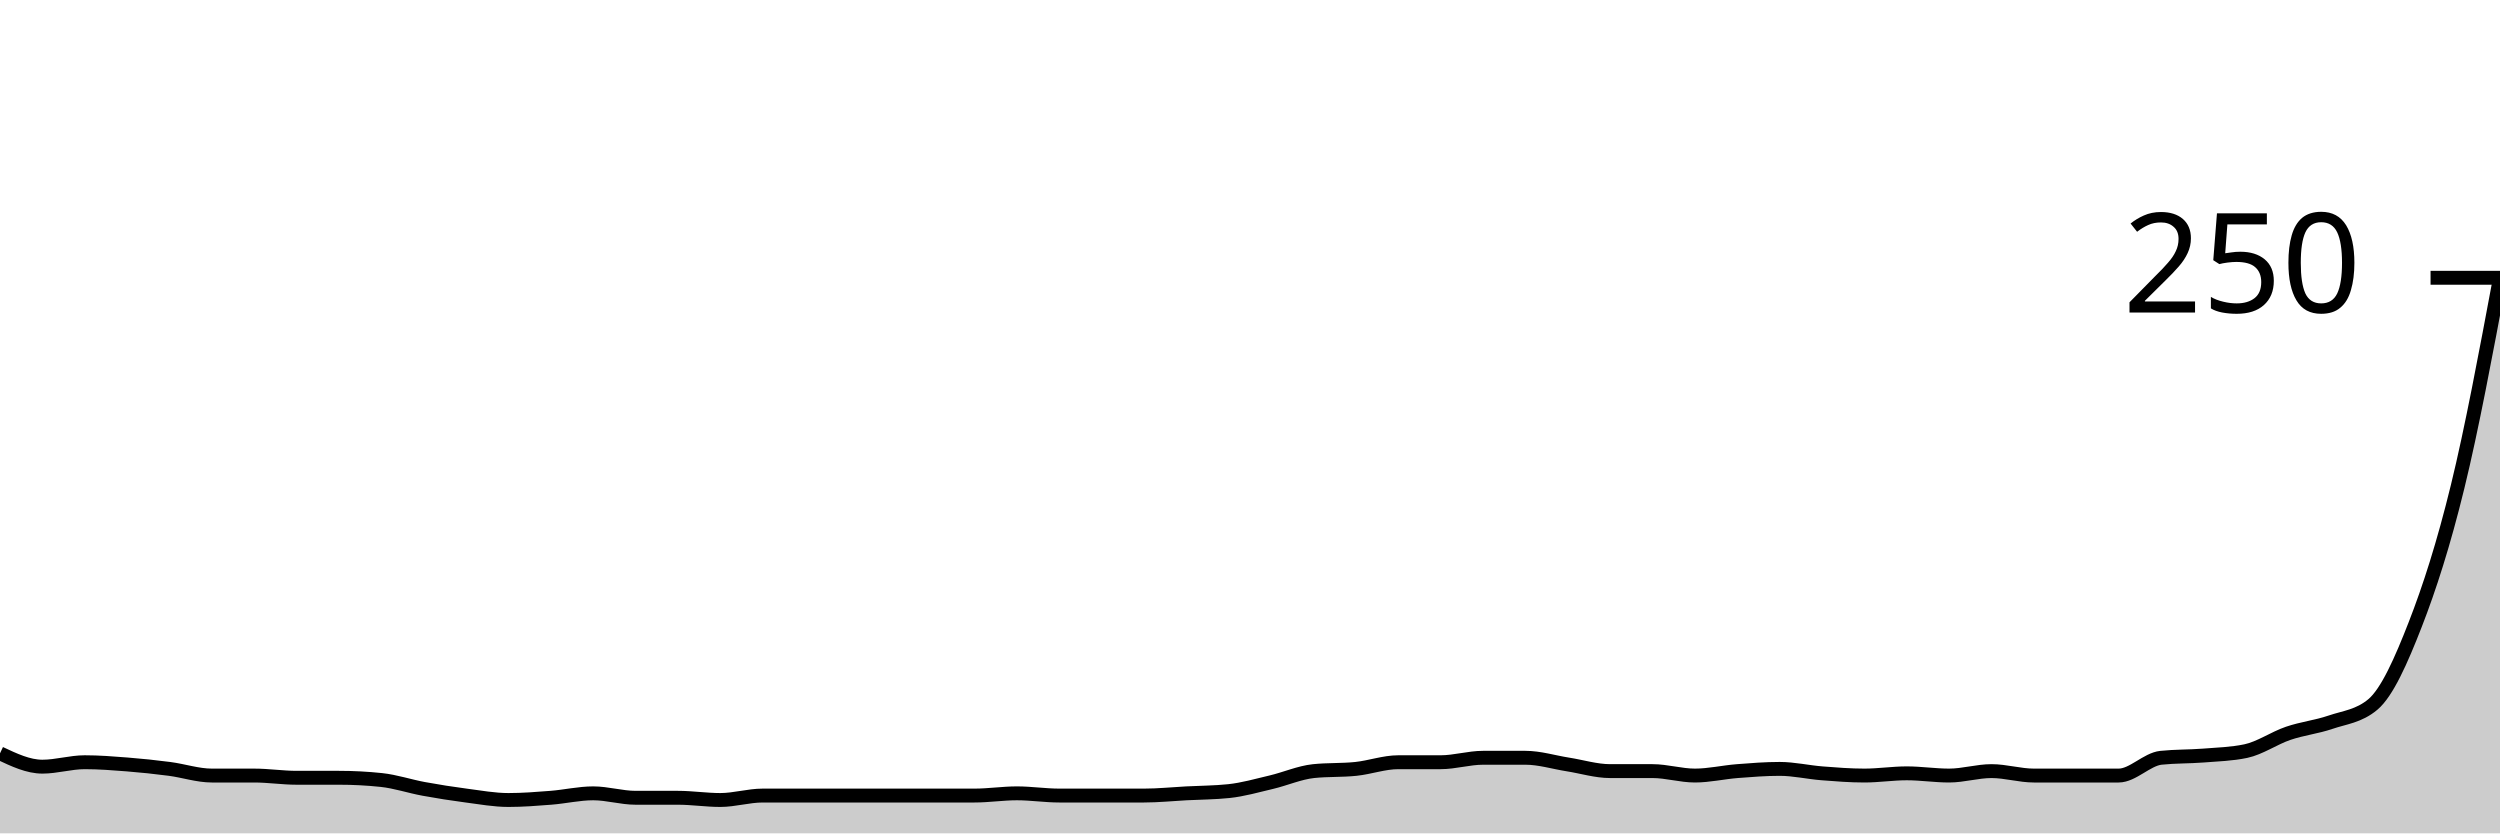
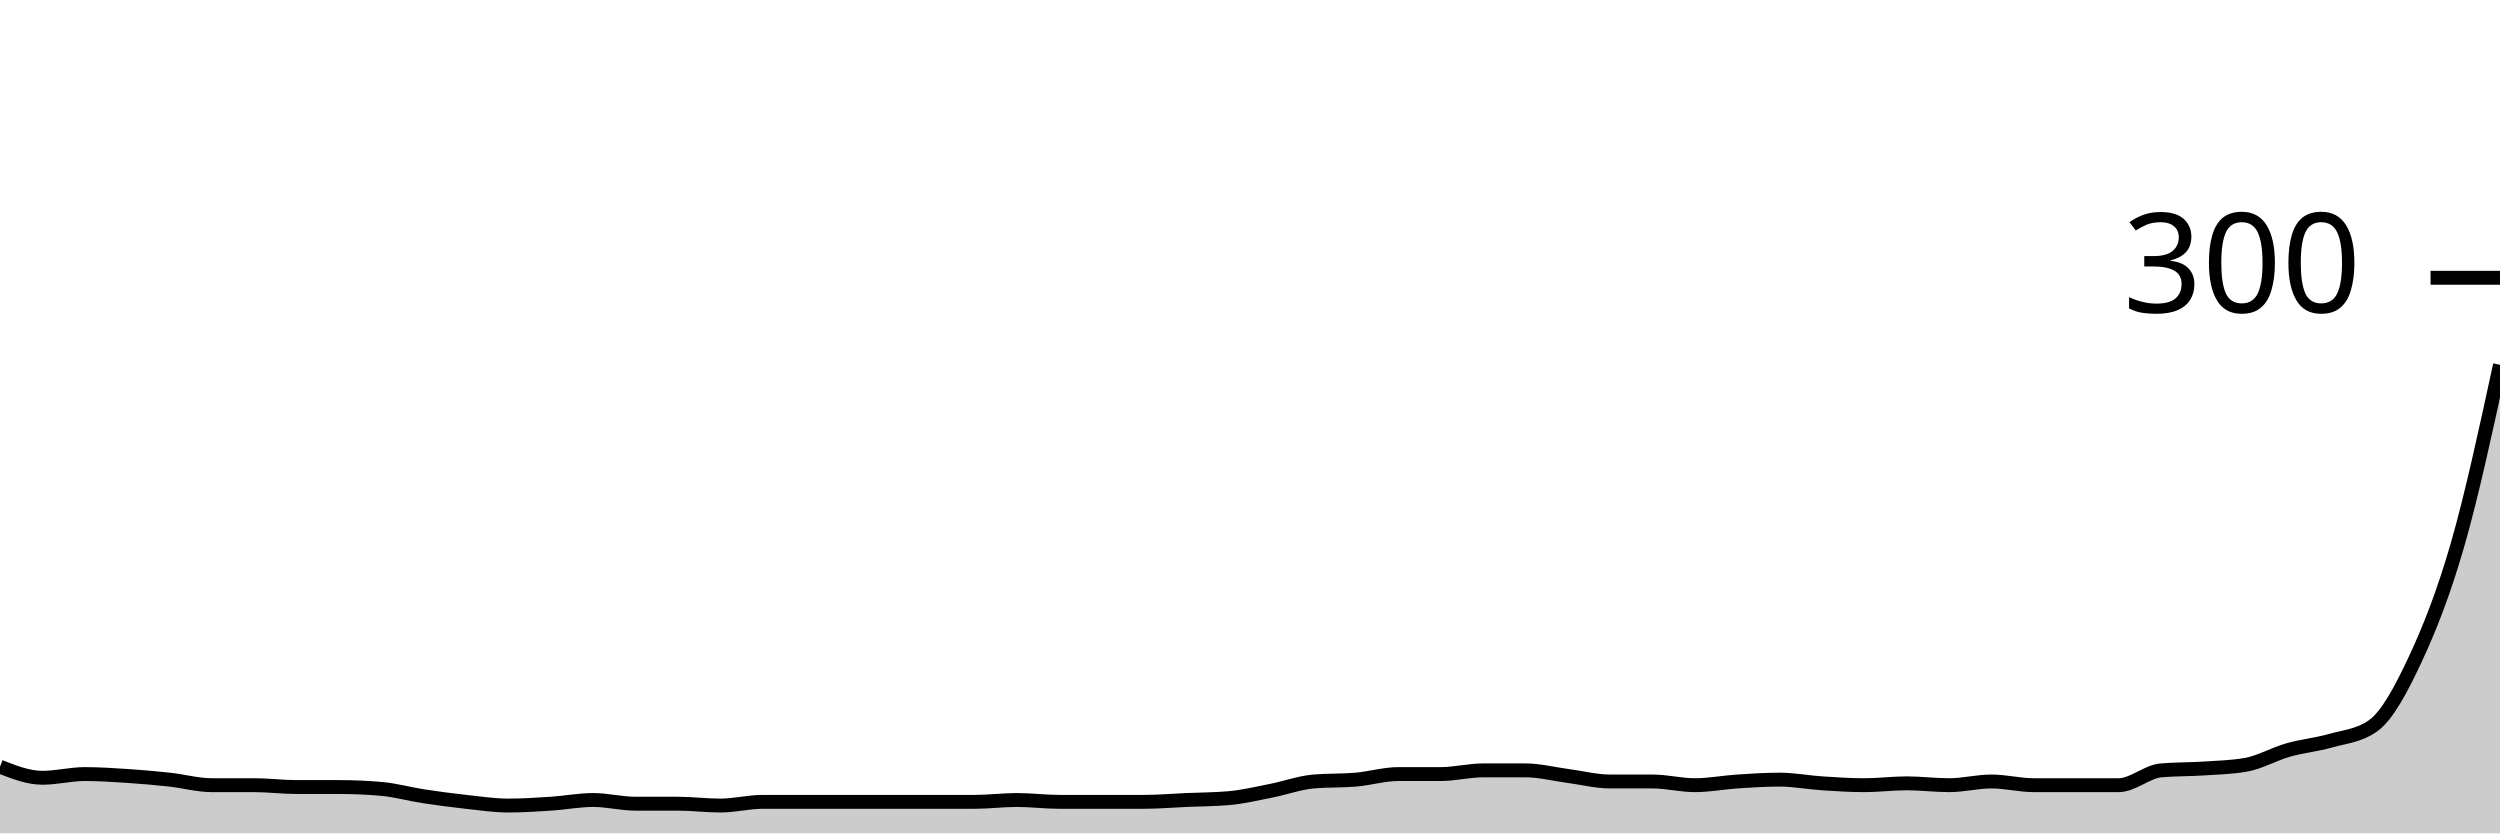
<svg xmlns="http://www.w3.org/2000/svg" viewBox="0 0 180 60">
  <g transform="translate(0,20)">
-     <path class="area" fill="rgba(0, 0, 0, 0.2)" d="M0,34.24C1.017,34.72,2.034,35.2,3.051,35.2C4.068,35.2,5.085,34.88,6.102,34.88C7.119,34.88,8.136,34.96,9.153,35.04C10.169,35.12,11.186,35.227,12.203,35.36C13.22,35.493,14.237,35.84,15.254,35.84C16.271,35.84,17.288,35.84,18.305,35.84C19.322,35.84,20.339,36,21.356,36C22.373,36,23.39,36,24.407,36C25.424,36,26.441,36.053,27.458,36.16C28.475,36.267,29.492,36.613,30.508,36.8C31.525,36.987,32.542,37.147,33.559,37.28C34.576,37.413,35.593,37.6,36.61,37.6C37.627,37.6,38.644,37.52,39.661,37.44C40.678,37.36,41.695,37.12,42.712,37.12C43.729,37.12,44.746,37.44,45.763,37.44C46.78,37.44,47.797,37.44,48.814,37.44C49.831,37.44,50.847,37.6,51.864,37.6C52.881,37.6,53.898,37.28,54.915,37.28C55.932,37.28,56.949,37.28,57.966,37.28C58.983,37.28,60,37.28,61.017,37.28C62.034,37.28,63.051,37.28,64.068,37.28C65.085,37.28,66.102,37.28,67.119,37.28C68.136,37.28,69.153,37.28,70.169,37.28C71.186,37.28,72.203,37.12,73.22,37.12C74.237,37.12,75.254,37.28,76.271,37.28C77.288,37.28,78.305,37.28,79.322,37.28C80.339,37.28,81.356,37.28,82.373,37.28C83.39,37.28,84.407,37.173,85.424,37.12C86.441,37.067,87.458,37.067,88.475,36.96C89.492,36.853,90.508,36.56,91.525,36.32C92.542,36.08,93.559,35.627,94.576,35.52C95.593,35.413,96.61,35.467,97.627,35.36C98.644,35.253,99.661,34.88,100.678,34.88C101.695,34.88,102.712,34.88,103.729,34.88C104.746,34.88,105.763,34.56,106.78,34.56C107.797,34.56,108.814,34.56,109.831,34.56C110.847,34.56,111.864,34.88,112.881,35.04C113.898,35.2,114.915,35.52,115.932,35.52C116.949,35.52,117.966,35.52,118.983,35.52C120,35.52,121.017,35.84,122.034,35.84C123.051,35.84,124.068,35.6,125.085,35.52C126.102,35.44,127.119,35.36,128.136,35.36C129.153,35.36,130.169,35.6,131.186,35.68C132.203,35.76,133.22,35.84,134.237,35.84C135.254,35.84,136.271,35.68,137.288,35.68C138.305,35.68,139.322,35.84,140.339,35.84C141.356,35.84,142.373,35.52,143.39,35.52C144.407,35.52,145.424,35.84,146.441,35.84C147.458,35.84,148.475,35.84,149.492,35.84C150.508,35.84,151.525,35.84,152.542,35.84C153.559,35.84,154.576,34.667,155.593,34.56C156.61,34.453,157.627,34.48,158.644,34.4C159.661,34.32,160.678,34.293,161.695,34.08C162.712,33.867,163.729,33.147,164.746,32.8C165.763,32.453,166.78,32.347,167.797,32C168.814,31.653,169.831,31.573,170.847,30.72C171.864,29.867,172.881,27.573,173.898,24.96C174.915,22.347,175.932,19.2,176.949,15.04C177.966,10.88,178.983,5.44,180,0L180,40C178.983,40,177.966,40,176.949,40C175.932,40,174.915,40,173.898,40C172.881,40,171.864,40,170.847,40C169.831,40,168.814,40,167.797,40C166.78,40,165.763,40,164.746,40C163.729,40,162.712,40,161.695,40C160.678,40,159.661,40,158.644,40C157.627,40,156.61,40,155.593,40C154.576,40,153.559,40,152.542,40C151.525,40,150.508,40,149.492,40C148.475,40,147.458,40,146.441,40C145.424,40,144.407,40,143.39,40C142.373,40,141.356,40,140.339,40C139.322,40,138.305,40,137.288,40C136.271,40,135.254,40,134.237,40C133.22,40,132.203,40,131.186,40C130.169,40,129.153,40,128.136,40C127.119,40,126.102,40,125.085,40C124.068,40,123.051,40,122.034,40C121.017,40,120,40,118.983,40C117.966,40,116.949,40,115.932,40C114.915,40,113.898,40,112.881,40C111.864,40,110.847,40,109.831,40C108.814,40,107.797,40,106.78,40C105.763,40,104.746,40,103.729,40C102.712,40,101.695,40,100.678,40C99.661,40,98.644,40,97.627,40C96.61,40,95.593,40,94.576,40C93.559,40,92.542,40,91.525,40C90.508,40,89.492,40,88.475,40C87.458,40,86.441,40,85.424,40C84.407,40,83.39,40,82.373,40C81.356,40,80.339,40,79.322,40C78.305,40,77.288,40,76.271,40C75.254,40,74.237,40,73.22,40C72.203,40,71.186,40,70.169,40C69.153,40,68.136,40,67.119,40C66.102,40,65.085,40,64.068,40C63.051,40,62.034,40,61.017,40C60,40,58.983,40,57.966,40C56.949,40,55.932,40,54.915,40C53.898,40,52.881,40,51.864,40C50.847,40,49.831,40,48.814,40C47.797,40,46.78,40,45.763,40C44.746,40,43.729,40,42.712,40C41.695,40,40.678,40,39.661,40C38.644,40,37.627,40,36.61,40C35.593,40,34.576,40,33.559,40C32.542,40,31.525,40,30.508,40C29.492,40,28.475,40,27.458,40C26.441,40,25.424,40,24.407,40C23.39,40,22.373,40,21.356,40C20.339,40,19.322,40,18.305,40C17.288,40,16.271,40,15.254,40C14.237,40,13.22,40,12.203,40C11.186,40,10.169,40,9.153,40C8.136,40,7.119,40,6.102,40C5.085,40,4.068,40,3.051,40C2.034,40,1.017,40,0,40Z" />
-     <path class="line" stroke="black" fill="none" d="M0,34.24C1.017,34.72,2.034,35.2,3.051,35.2C4.068,35.2,5.085,34.88,6.102,34.88C7.119,34.88,8.136,34.96,9.153,35.04C10.169,35.12,11.186,35.227,12.203,35.36C13.22,35.493,14.237,35.84,15.254,35.84C16.271,35.84,17.288,35.84,18.305,35.84C19.322,35.84,20.339,36,21.356,36C22.373,36,23.39,36,24.407,36C25.424,36,26.441,36.053,27.458,36.16C28.475,36.267,29.492,36.613,30.508,36.8C31.525,36.987,32.542,37.147,33.559,37.28C34.576,37.413,35.593,37.6,36.61,37.6C37.627,37.6,38.644,37.52,39.661,37.44C40.678,37.36,41.695,37.12,42.712,37.12C43.729,37.12,44.746,37.44,45.763,37.44C46.78,37.44,47.797,37.44,48.814,37.44C49.831,37.44,50.847,37.6,51.864,37.6C52.881,37.6,53.898,37.28,54.915,37.28C55.932,37.28,56.949,37.28,57.966,37.28C58.983,37.28,60,37.28,61.017,37.28C62.034,37.28,63.051,37.28,64.068,37.28C65.085,37.28,66.102,37.28,67.119,37.28C68.136,37.28,69.153,37.28,70.169,37.28C71.186,37.28,72.203,37.12,73.22,37.12C74.237,37.12,75.254,37.28,76.271,37.28C77.288,37.28,78.305,37.28,79.322,37.28C80.339,37.28,81.356,37.28,82.373,37.28C83.39,37.28,84.407,37.173,85.424,37.12C86.441,37.067,87.458,37.067,88.475,36.96C89.492,36.853,90.508,36.56,91.525,36.32C92.542,36.08,93.559,35.627,94.576,35.52C95.593,35.413,96.61,35.467,97.627,35.36C98.644,35.253,99.661,34.88,100.678,34.88C101.695,34.88,102.712,34.88,103.729,34.88C104.746,34.88,105.763,34.56,106.78,34.56C107.797,34.56,108.814,34.56,109.831,34.56C110.847,34.56,111.864,34.88,112.881,35.04C113.898,35.2,114.915,35.52,115.932,35.52C116.949,35.52,117.966,35.52,118.983,35.52C120,35.52,121.017,35.84,122.034,35.84C123.051,35.84,124.068,35.6,125.085,35.52C126.102,35.44,127.119,35.36,128.136,35.36C129.153,35.36,130.169,35.6,131.186,35.68C132.203,35.76,133.22,35.84,134.237,35.84C135.254,35.84,136.271,35.68,137.288,35.68C138.305,35.68,139.322,35.84,140.339,35.84C141.356,35.84,142.373,35.52,143.39,35.52C144.407,35.52,145.424,35.84,146.441,35.84C147.458,35.84,148.475,35.84,149.492,35.84C150.508,35.84,151.525,35.84,152.542,35.84C153.559,35.84,154.576,34.667,155.593,34.56C156.61,34.453,157.627,34.48,158.644,34.4C159.661,34.32,160.678,34.293,161.695,34.08C162.712,33.867,163.729,33.147,164.746,32.8C165.763,32.453,166.78,32.347,167.797,32C168.814,31.653,169.831,31.573,170.847,30.72C171.864,29.867,172.881,27.573,173.898,24.96C174.915,22.347,175.932,19.2,176.949,15.04C177.966,10.88,178.983,5.44,180,0" />
+     <path class="area" fill="rgba(0, 0, 0, 0.2)" d="M0,35.2C1.017,35.6,2.034,36,3.051,36C4.068,36,5.085,35.733,6.102,35.733C7.119,35.733,8.136,35.8,9.153,35.867C10.169,35.933,11.186,36.022,12.203,36.133C13.22,36.244,14.237,36.533,15.254,36.533C16.271,36.533,17.288,36.533,18.305,36.533C19.322,36.533,20.339,36.667,21.356,36.667C22.373,36.667,23.39,36.667,24.407,36.667C25.424,36.667,26.441,36.711,27.458,36.8C28.475,36.889,29.492,37.178,30.508,37.333C31.525,37.489,32.542,37.622,33.559,37.733C34.576,37.844,35.593,38,36.61,38C37.627,38,38.644,37.933,39.661,37.867C40.678,37.8,41.695,37.6,42.712,37.6C43.729,37.6,44.746,37.867,45.763,37.867C46.78,37.867,47.797,37.867,48.814,37.867C49.831,37.867,50.847,38,51.864,38C52.881,38,53.898,37.733,54.915,37.733C55.932,37.733,56.949,37.733,57.966,37.733C58.983,37.733,60,37.733,61.017,37.733C62.034,37.733,63.051,37.733,64.068,37.733C65.085,37.733,66.102,37.733,67.119,37.733C68.136,37.733,69.153,37.733,70.169,37.733C71.186,37.733,72.203,37.6,73.22,37.6C74.237,37.6,75.254,37.733,76.271,37.733C77.288,37.733,78.305,37.733,79.322,37.733C80.339,37.733,81.356,37.733,82.373,37.733C83.39,37.733,84.407,37.644,85.424,37.6C86.441,37.556,87.458,37.556,88.475,37.467C89.492,37.378,90.508,37.133,91.525,36.933C92.542,36.733,93.559,36.356,94.576,36.267C95.593,36.178,96.61,36.222,97.627,36.133C98.644,36.044,99.661,35.733,100.678,35.733C101.695,35.733,102.712,35.733,103.729,35.733C104.746,35.733,105.763,35.467,106.78,35.467C107.797,35.467,108.814,35.467,109.831,35.467C110.847,35.467,111.864,35.733,112.881,35.867C113.898,36,114.915,36.267,115.932,36.267C116.949,36.267,117.966,36.267,118.983,36.267C120,36.267,121.017,36.533,122.034,36.533C123.051,36.533,124.068,36.333,125.085,36.267C126.102,36.2,127.119,36.133,128.136,36.133C129.153,36.133,130.169,36.333,131.186,36.4C132.203,36.467,133.22,36.533,134.237,36.533C135.254,36.533,136.271,36.4,137.288,36.4C138.305,36.4,139.322,36.533,140.339,36.533C141.356,36.533,142.373,36.267,143.39,36.267C144.407,36.267,145.424,36.533,146.441,36.533C147.458,36.533,148.475,36.533,149.492,36.533C150.508,36.533,151.525,36.533,152.542,36.533C153.559,36.533,154.576,35.556,155.593,35.467C156.61,35.378,157.627,35.4,158.644,35.333C159.661,35.267,160.678,35.244,161.695,35.067C162.712,34.889,163.729,34.289,164.746,34C165.763,33.711,166.78,33.622,167.797,33.333C168.814,33.044,169.831,32.978,170.847,32.267C171.864,31.556,172.881,29.644,173.898,27.467C174.915,25.289,175.932,22.733,176.949,19.2C177.966,15.667,178.983,10.967,180,6.267L180,40C178.983,40,177.966,40,176.949,40C175.932,40,174.915,40,173.898,40C172.881,40,171.864,40,170.847,40C169.831,40,168.814,40,167.797,40C166.78,40,165.763,40,164.746,40C163.729,40,162.712,40,161.695,40C160.678,40,159.661,40,158.644,40C157.627,40,156.61,40,155.593,40C154.576,40,153.559,40,152.542,40C151.525,40,150.508,40,149.492,40C148.475,40,147.458,40,146.441,40C145.424,40,144.407,40,143.39,40C142.373,40,141.356,40,140.339,40C139.322,40,138.305,40,137.288,40C136.271,40,135.254,40,134.237,40C133.22,40,132.203,40,131.186,40C130.169,40,129.153,40,128.136,40C127.119,40,126.102,40,125.085,40C124.068,40,123.051,40,122.034,40C121.017,40,120,40,118.983,40C117.966,40,116.949,40,115.932,40C114.915,40,113.898,40,112.881,40C111.864,40,110.847,40,109.831,40C108.814,40,107.797,40,106.78,40C105.763,40,104.746,40,103.729,40C102.712,40,101.695,40,100.678,40C99.661,40,98.644,40,97.627,40C96.61,40,95.593,40,94.576,40C93.559,40,92.542,40,91.525,40C90.508,40,89.492,40,88.475,40C87.458,40,86.441,40,85.424,40C84.407,40,83.39,40,82.373,40C81.356,40,80.339,40,79.322,40C78.305,40,77.288,40,76.271,40C75.254,40,74.237,40,73.22,40C72.203,40,71.186,40,70.169,40C69.153,40,68.136,40,67.119,40C66.102,40,65.085,40,64.068,40C63.051,40,62.034,40,61.017,40C60,40,58.983,40,57.966,40C56.949,40,55.932,40,54.915,40C53.898,40,52.881,40,51.864,40C50.847,40,49.831,40,48.814,40C47.797,40,46.78,40,45.763,40C44.746,40,43.729,40,42.712,40C41.695,40,40.678,40,39.661,40C38.644,40,37.627,40,36.61,40C35.593,40,34.576,40,33.559,40C32.542,40,31.525,40,30.508,40C29.492,40,28.475,40,27.458,40C26.441,40,25.424,40,24.407,40C23.39,40,22.373,40,21.356,40C20.339,40,19.322,40,18.305,40C17.288,40,16.271,40,15.254,40C14.237,40,13.22,40,12.203,40C11.186,40,10.169,40,9.153,40C8.136,40,7.119,40,6.102,40C5.085,40,4.068,40,3.051,40C2.034,40,1.017,40,0,40Z" />
+     <path class="line" stroke="black" fill="none" d="M0,35.2C1.017,35.6,2.034,36,3.051,36C4.068,36,5.085,35.733,6.102,35.733C7.119,35.733,8.136,35.8,9.153,35.867C10.169,35.933,11.186,36.022,12.203,36.133C13.22,36.244,14.237,36.533,15.254,36.533C16.271,36.533,17.288,36.533,18.305,36.533C19.322,36.533,20.339,36.667,21.356,36.667C22.373,36.667,23.39,36.667,24.407,36.667C25.424,36.667,26.441,36.711,27.458,36.8C28.475,36.889,29.492,37.178,30.508,37.333C31.525,37.489,32.542,37.622,33.559,37.733C34.576,37.844,35.593,38,36.61,38C37.627,38,38.644,37.933,39.661,37.867C40.678,37.8,41.695,37.6,42.712,37.6C43.729,37.6,44.746,37.867,45.763,37.867C46.78,37.867,47.797,37.867,48.814,37.867C49.831,37.867,50.847,38,51.864,38C52.881,38,53.898,37.733,54.915,37.733C55.932,37.733,56.949,37.733,57.966,37.733C58.983,37.733,60,37.733,61.017,37.733C62.034,37.733,63.051,37.733,64.068,37.733C65.085,37.733,66.102,37.733,67.119,37.733C68.136,37.733,69.153,37.733,70.169,37.733C71.186,37.733,72.203,37.6,73.22,37.6C74.237,37.6,75.254,37.733,76.271,37.733C77.288,37.733,78.305,37.733,79.322,37.733C80.339,37.733,81.356,37.733,82.373,37.733C83.39,37.733,84.407,37.644,85.424,37.6C86.441,37.556,87.458,37.556,88.475,37.467C89.492,37.378,90.508,37.133,91.525,36.933C92.542,36.733,93.559,36.356,94.576,36.267C95.593,36.178,96.61,36.222,97.627,36.133C98.644,36.044,99.661,35.733,100.678,35.733C101.695,35.733,102.712,35.733,103.729,35.733C104.746,35.733,105.763,35.467,106.78,35.467C107.797,35.467,108.814,35.467,109.831,35.467C110.847,35.467,111.864,35.733,112.881,35.867C113.898,36,114.915,36.267,115.932,36.267C116.949,36.267,117.966,36.267,118.983,36.267C120,36.267,121.017,36.533,122.034,36.533C123.051,36.533,124.068,36.333,125.085,36.267C126.102,36.2,127.119,36.133,128.136,36.133C129.153,36.133,130.169,36.333,131.186,36.4C132.203,36.467,133.22,36.533,134.237,36.533C135.254,36.533,136.271,36.4,137.288,36.4C138.305,36.4,139.322,36.533,140.339,36.533C141.356,36.533,142.373,36.267,143.39,36.267C144.407,36.267,145.424,36.533,146.441,36.533C147.458,36.533,148.475,36.533,149.492,36.533C150.508,36.533,151.525,36.533,152.542,36.533C153.559,36.533,154.576,35.556,155.593,35.467C156.61,35.378,157.627,35.4,158.644,35.333C159.661,35.267,160.678,35.244,161.695,35.067C162.712,34.889,163.729,34.289,164.746,34C165.763,33.711,166.78,33.622,167.797,33.333C168.814,33.044,169.831,32.978,170.847,32.267C171.864,31.556,172.881,29.644,173.898,27.467C174.915,25.289,175.932,22.733,176.949,19.2C177.966,15.667,178.983,10.967,180,6.267" />
    <path class="axis-ceiling" stroke-width="1" stroke="black" fill="none" d="M175,0L180,0" />
-     <text class="axis-ceiling-label" font-family="sans-serif" text-anchor="end" font-size="10px" x="170" y="2.5">250</text>
+     <text class="axis-ceiling-label" font-family="sans-serif" text-anchor="end" font-size="10px" x="170" y="2.5">300</text>
  </g>
</svg>
